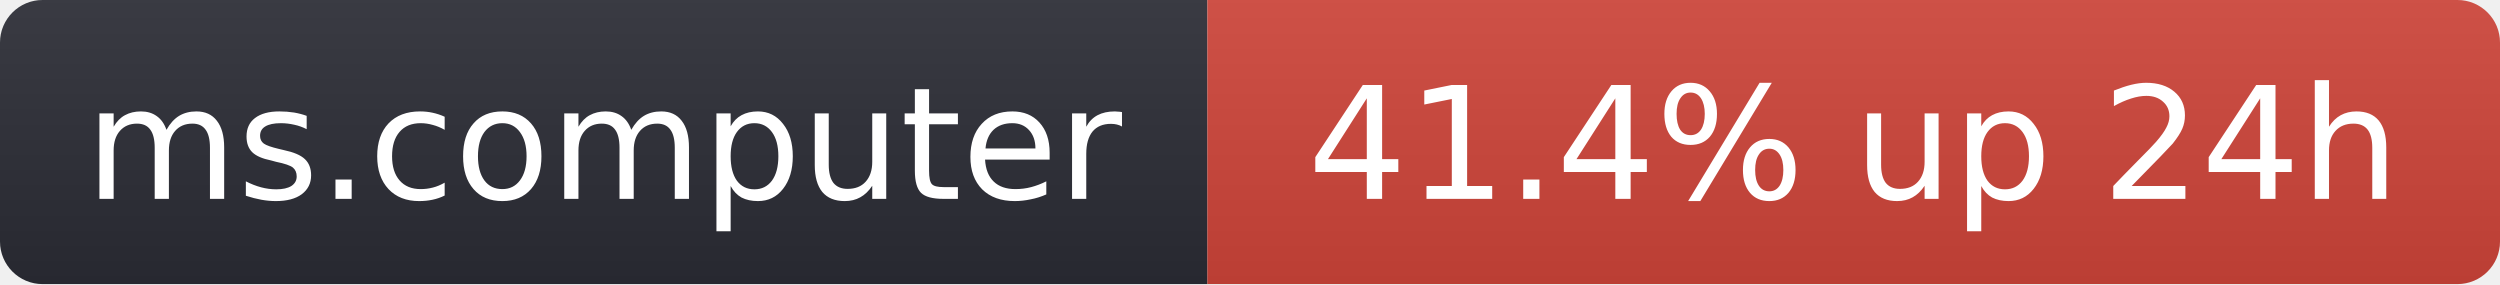
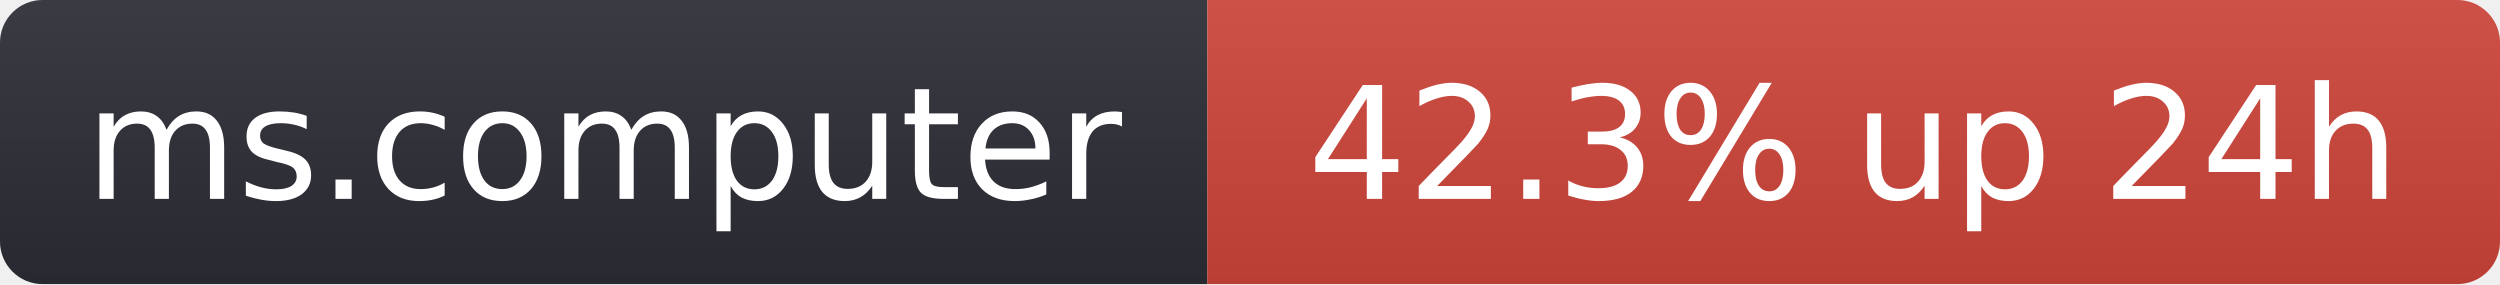
- <svg xmlns="http://www.w3.org/2000/svg" width="176" height="20" role="img" aria-label="ms.computer: 41.4% up 24h">
+ <svg xmlns="http://www.w3.org/2000/svg" width="176" height="20" role="img" aria-label="ms.computer: 42.3% up 24h">
  <linearGradient id="s" x2="0" y2="100%">
    <stop offset="0" stop-color="#bbb" stop-opacity=".1" />
    <stop offset="1" stop-opacity=".1" />
  </linearGradient>
  <clipPath id="r">
    <rect width="176" height="20" rx="3" fill="#fff" />
  </clipPath>
  <g clip-path="url(#r)">
    <rect width="85" height="20" fill="#2b2d35" />
    <rect x="85" width="91" height="20" fill="#d0453a" />
    <rect width="176" height="20" fill="url(#s)" />
  </g>
  <g fill="#fff" text-anchor="middle" font-family="Verdana,Geneva,DejaVu Sans,sans-serif" font-size="11">
    <text x="42.5" y="14">ms.computer</text>
-     <text x="130.5" y="14">41.4% up 24h</text>
+     <text x="130.5" y="14">42.3% up 24h</text>
  </g>
</svg>
